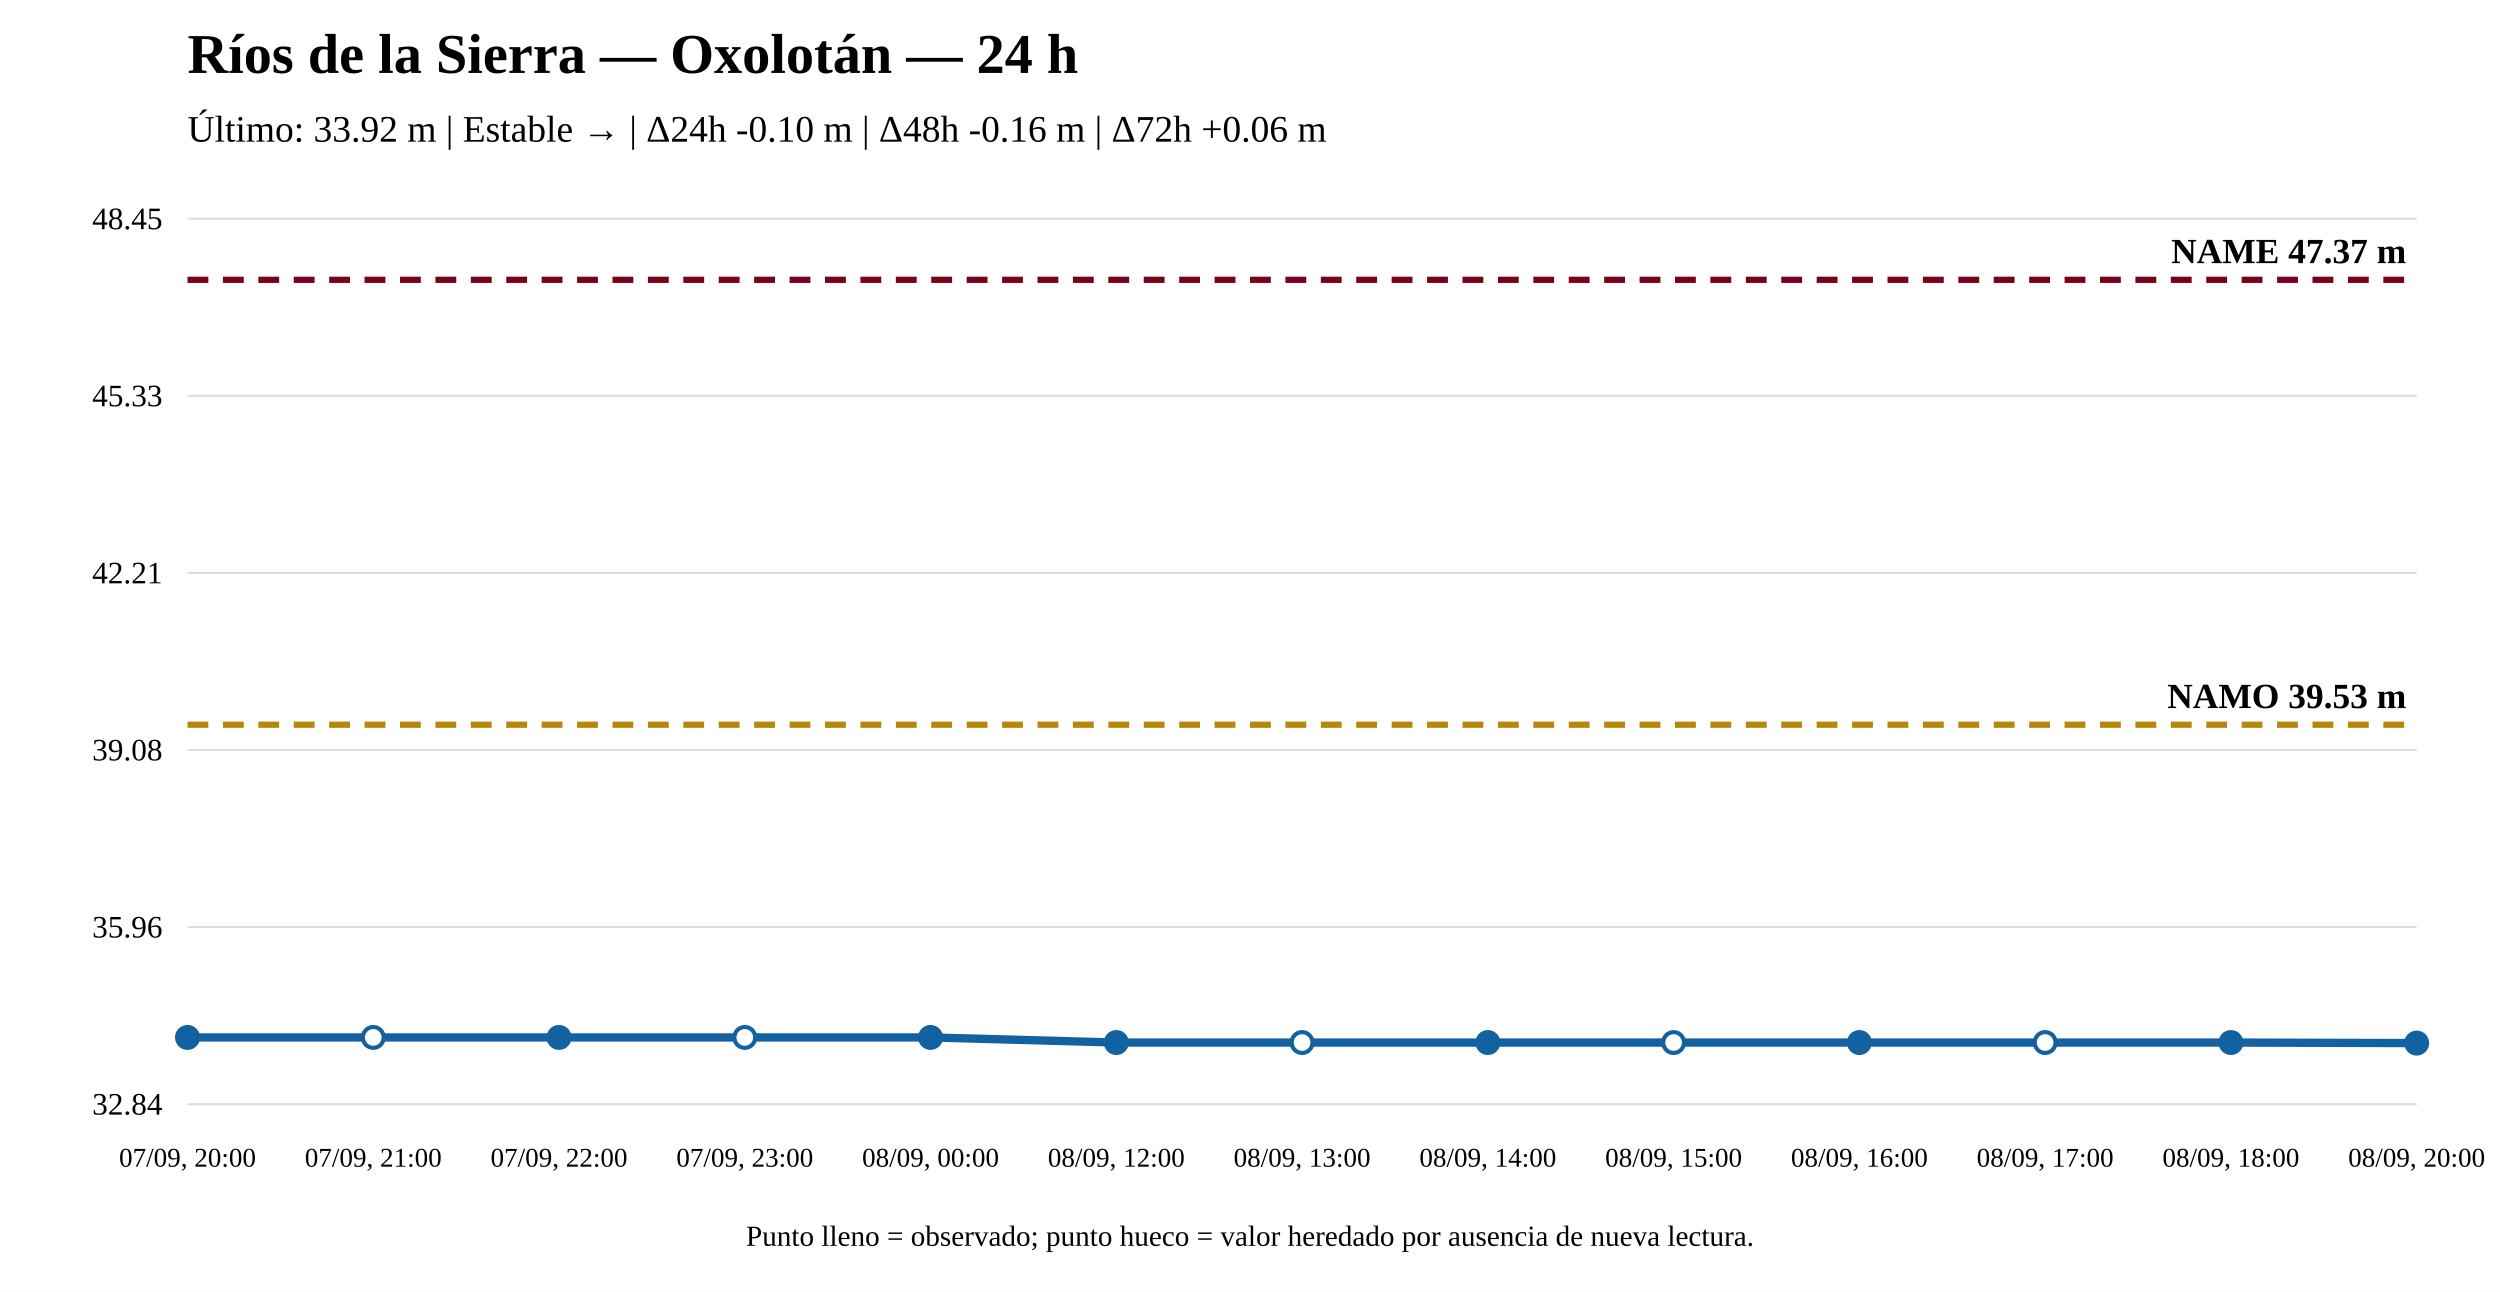
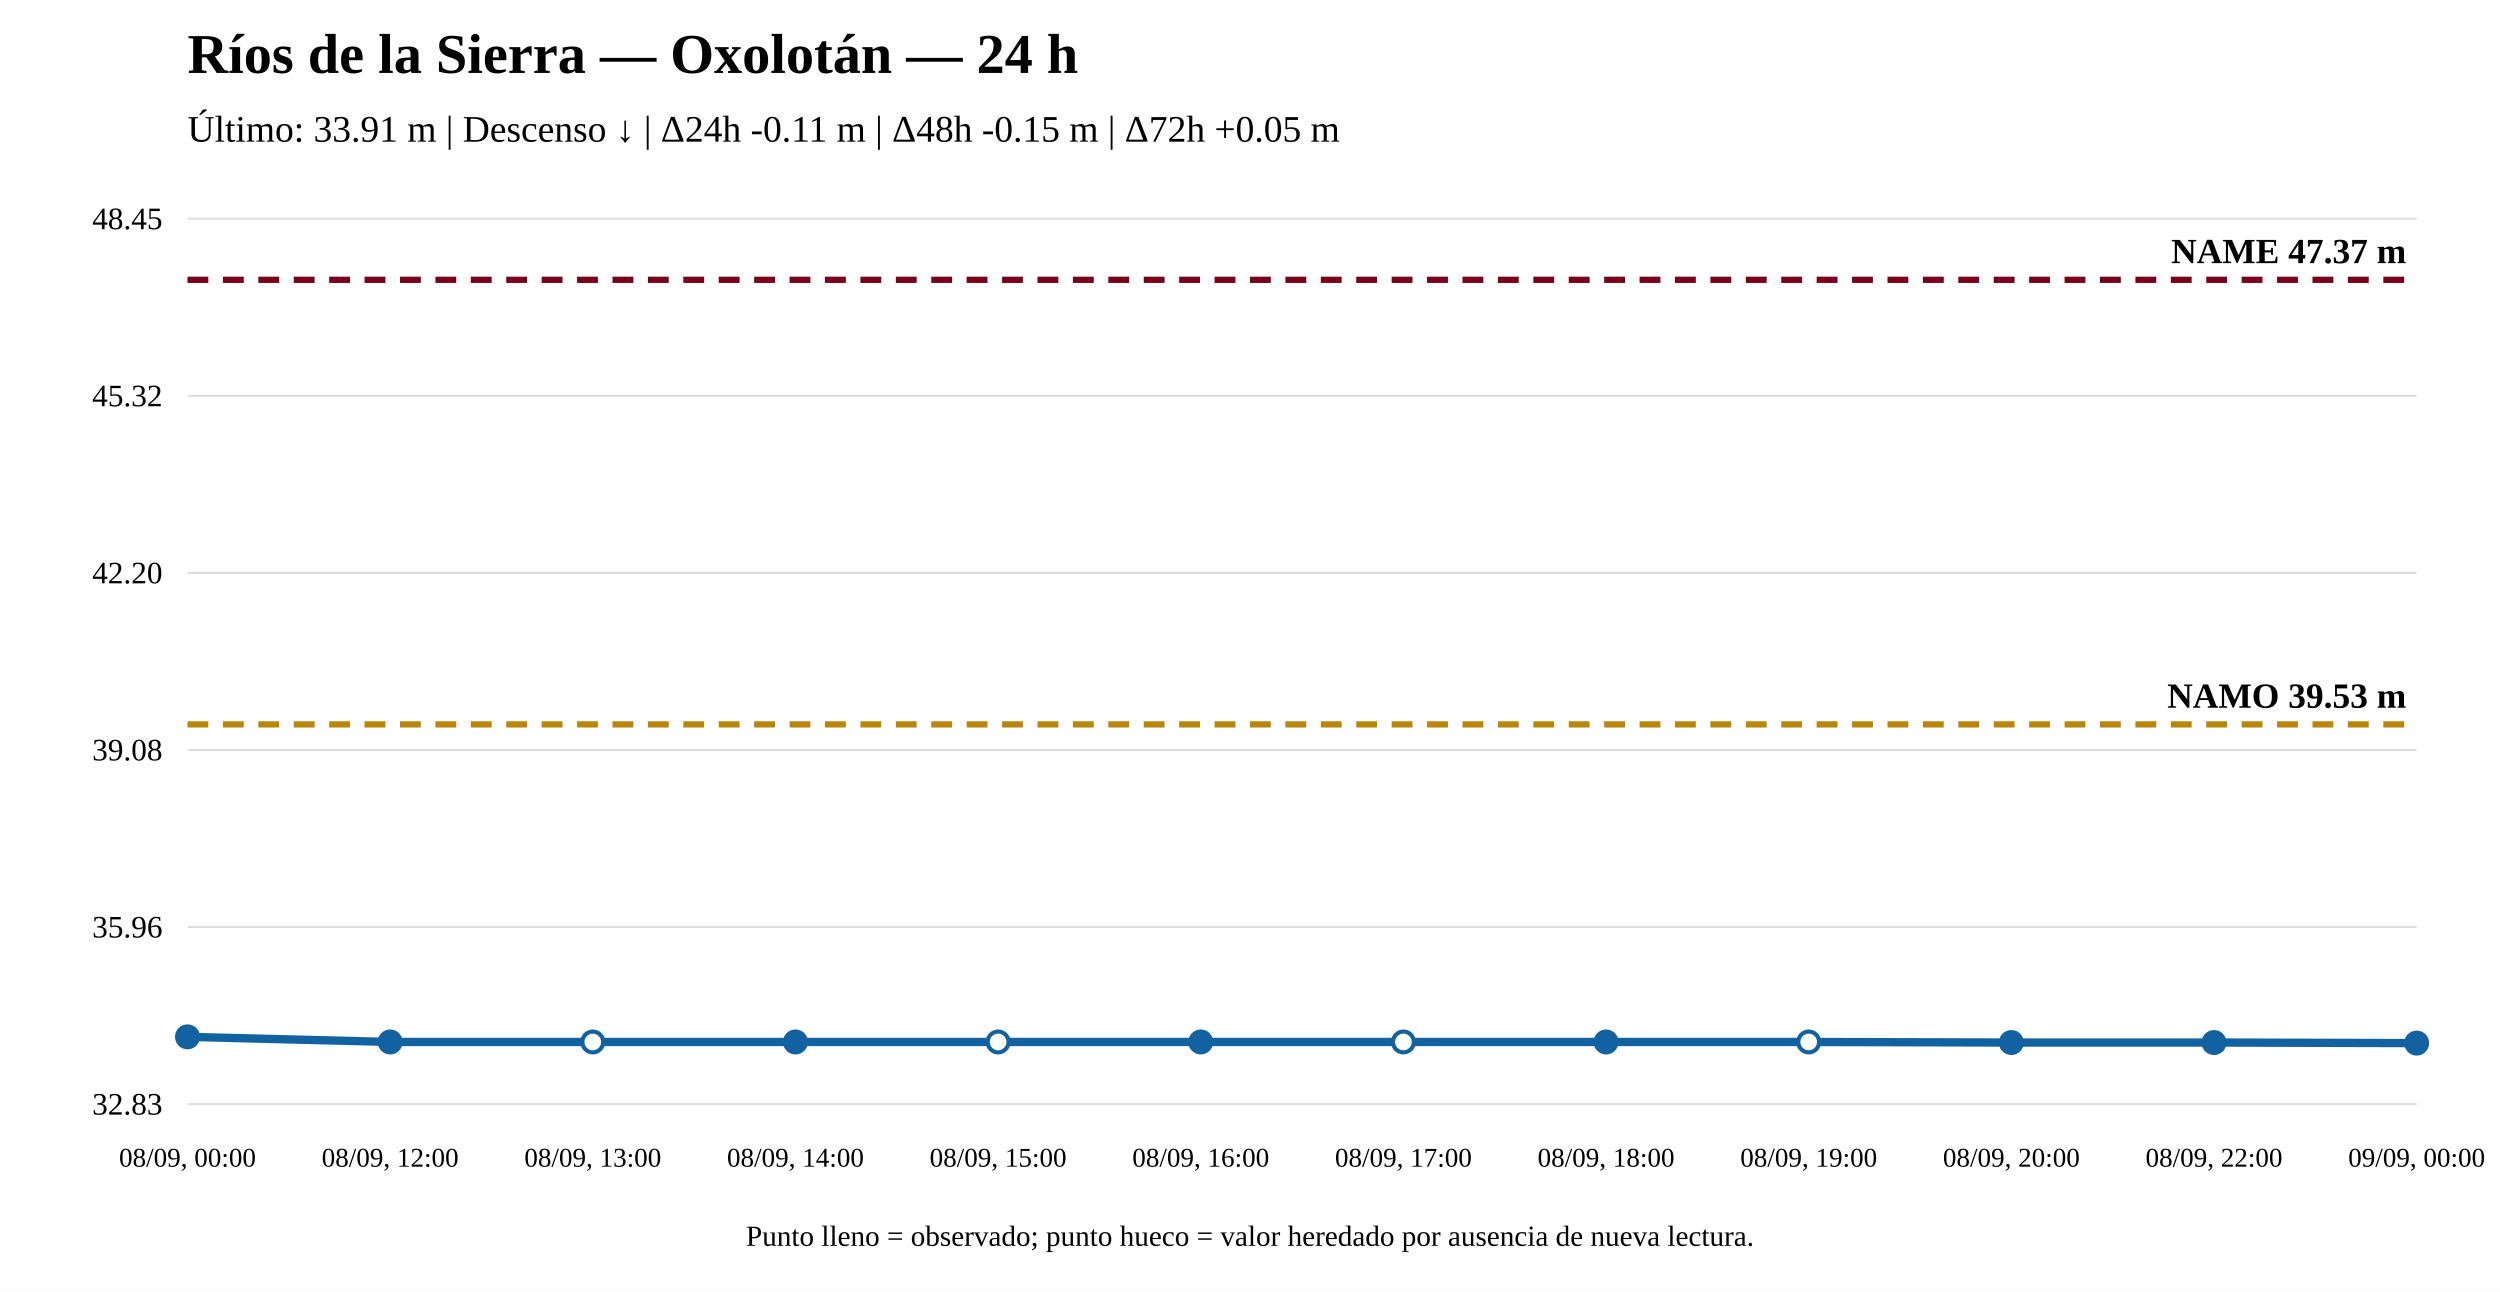
<svg xmlns="http://www.w3.org/2000/svg" width="1200" height="620" viewBox="0 0 1200 620">
  <rect width="100%" height="100%" fill="white" />
  <text x="90" y="35" font-size="27" font-weight="bold">Ríos de la Sierra — Oxolotán — 24 h</text>
-   <text x="90" y="68" font-size="18">Último: 33.92 m | Estable → | Δ24h -0.10 m | Δ48h -0.16 m | Δ72h +0.06 m</text>
+   <text x="90" y="68" font-size="18">Último: 33.91 m | Descenso ↓ | Δ24h -0.11 m | Δ48h -0.15 m | Δ72h +0.05 m</text>
  <line x1="90" y1="530" x2="1160" y2="530" stroke="#ddd" />
  <line x1="90" y1="445" x2="1160" y2="445" stroke="#ddd" />
  <line x1="90" y1="360" x2="1160" y2="360" stroke="#ddd" />
  <line x1="90" y1="275" x2="1160" y2="275" stroke="#ddd" />
  <line x1="90" y1="190" x2="1160" y2="190" stroke="#ddd" />
  <line x1="90" y1="105" x2="1160" y2="105" stroke="#ddd" />
-   <text x="78" y="535" text-anchor="end" font-size="15">32.84</text>
+   <text x="78" y="535" text-anchor="end" font-size="15">32.83</text>
  <text x="78" y="450" text-anchor="end" font-size="15">35.96</text>
  <text x="78" y="365" text-anchor="end" font-size="15">39.08</text>
-   <text x="78" y="280" text-anchor="end" font-size="15">42.21</text>
-   <text x="78" y="195" text-anchor="end" font-size="15">45.33</text>
+   <text x="78" y="280" text-anchor="end" font-size="15">42.20</text>
+   <text x="78" y="195" text-anchor="end" font-size="15">45.32</text>
  <text x="78" y="110" text-anchor="end" font-size="15">48.45</text>
-   <line x1="90" y1="347.873" x2="1160" y2="347.873" stroke="#b8860b" stroke-width="3" stroke-dasharray="10 7" />
-   <text x="1155" y="339.873" text-anchor="end" font-size="17" font-weight="bold">NAMO 39.53 m</text>
+   <line x1="90" y1="347.714" x2="1160" y2="347.714" stroke="#b8860b" stroke-width="3" stroke-dasharray="10 7" />
+   <text x="1155" y="339.714" text-anchor="end" font-size="17" font-weight="bold">NAMO 39.53 m</text>
  <line x1="90" y1="134.31" x2="1160" y2="134.31" stroke="#7a0019" stroke-width="3" stroke-dasharray="10 7" />
  <text x="1155" y="126.31" text-anchor="end" font-size="17" font-weight="bold">NAME 47.37 m</text>
-   <polyline fill="none" stroke="#1261a0" stroke-width="4" points="90,497.966 179.167,497.966 268.333,497.966 357.5,497.966 446.667,497.966 535.833,500.417 625,500.417 714.167,500.417 803.333,500.417 892.5,500.417 981.667,500.417 1070.833,500.417 1160,500.69" />
-   <circle cx="90" cy="497.966" r="5" fill="#1261a0" stroke="#1261a0" stroke-width="2" />
-   <circle cx="179.167" cy="497.966" r="5" fill="white" stroke="#1261a0" stroke-width="2" />
-   <circle cx="268.333" cy="497.966" r="5" fill="#1261a0" stroke="#1261a0" stroke-width="2" />
-   <circle cx="357.5" cy="497.966" r="5" fill="white" stroke="#1261a0" stroke-width="2" />
-   <circle cx="446.667" cy="497.966" r="5" fill="#1261a0" stroke="#1261a0" stroke-width="2" />
-   <circle cx="535.833" cy="500.417" r="5" fill="#1261a0" stroke="#1261a0" stroke-width="2" />
-   <circle cx="625" cy="500.417" r="5" fill="white" stroke="#1261a0" stroke-width="2" />
-   <circle cx="714.167" cy="500.417" r="5" fill="#1261a0" stroke="#1261a0" stroke-width="2" />
-   <circle cx="803.333" cy="500.417" r="5" fill="white" stroke="#1261a0" stroke-width="2" />
-   <circle cx="892.5" cy="500.417" r="5" fill="#1261a0" stroke="#1261a0" stroke-width="2" />
-   <circle cx="981.667" cy="500.417" r="5" fill="white" stroke="#1261a0" stroke-width="2" />
-   <circle cx="1070.833" cy="500.417" r="5" fill="#1261a0" stroke="#1261a0" stroke-width="2" />
+   <polyline fill="none" stroke="#1261a0" stroke-width="4" points="90,497.695 187.273,500.145 284.545,500.145 381.818,500.145 479.091,500.145 576.364,500.145 673.636,500.145 770.909,500.145 868.182,500.145 965.455,500.417 1062.727,500.417 1160,500.69" />
+   <circle cx="90" cy="497.695" r="5" fill="#1261a0" stroke="#1261a0" stroke-width="2" />
+   <circle cx="187.273" cy="500.145" r="5" fill="#1261a0" stroke="#1261a0" stroke-width="2" />
+   <circle cx="284.545" cy="500.145" r="5" fill="white" stroke="#1261a0" stroke-width="2" />
+   <circle cx="381.818" cy="500.145" r="5" fill="#1261a0" stroke="#1261a0" stroke-width="2" />
+   <circle cx="479.091" cy="500.145" r="5" fill="white" stroke="#1261a0" stroke-width="2" />
+   <circle cx="576.364" cy="500.145" r="5" fill="#1261a0" stroke="#1261a0" stroke-width="2" />
+   <circle cx="673.636" cy="500.145" r="5" fill="white" stroke="#1261a0" stroke-width="2" />
+   <circle cx="770.909" cy="500.145" r="5" fill="#1261a0" stroke="#1261a0" stroke-width="2" />
+   <circle cx="868.182" cy="500.145" r="5" fill="white" stroke="#1261a0" stroke-width="2" />
+   <circle cx="965.455" cy="500.417" r="5" fill="#1261a0" stroke="#1261a0" stroke-width="2" />
+   <circle cx="1062.727" cy="500.417" r="5" fill="#1261a0" stroke="#1261a0" stroke-width="2" />
  <circle cx="1160" cy="500.69" r="5" fill="#1261a0" stroke="#1261a0" stroke-width="2" />
-   <text x="90" y="560" text-anchor="middle" font-size="13">07/09, 20:00</text>
-   <text x="179.167" y="560" text-anchor="middle" font-size="13">07/09, 21:00</text>
-   <text x="268.333" y="560" text-anchor="middle" font-size="13">07/09, 22:00</text>
-   <text x="357.5" y="560" text-anchor="middle" font-size="13">07/09, 23:00</text>
-   <text x="446.667" y="560" text-anchor="middle" font-size="13">08/09, 00:00</text>
-   <text x="535.833" y="560" text-anchor="middle" font-size="13">08/09, 12:00</text>
-   <text x="625" y="560" text-anchor="middle" font-size="13">08/09, 13:00</text>
-   <text x="714.167" y="560" text-anchor="middle" font-size="13">08/09, 14:00</text>
-   <text x="803.333" y="560" text-anchor="middle" font-size="13">08/09, 15:00</text>
-   <text x="892.5" y="560" text-anchor="middle" font-size="13">08/09, 16:00</text>
-   <text x="981.667" y="560" text-anchor="middle" font-size="13">08/09, 17:00</text>
-   <text x="1070.833" y="560" text-anchor="middle" font-size="13">08/09, 18:00</text>
-   <text x="1160" y="560" text-anchor="middle" font-size="13">08/09, 20:00</text>
+   <text x="90" y="560" text-anchor="middle" font-size="13">08/09, 00:00</text>
+   <text x="187.273" y="560" text-anchor="middle" font-size="13">08/09, 12:00</text>
+   <text x="284.545" y="560" text-anchor="middle" font-size="13">08/09, 13:00</text>
+   <text x="381.818" y="560" text-anchor="middle" font-size="13">08/09, 14:00</text>
+   <text x="479.091" y="560" text-anchor="middle" font-size="13">08/09, 15:00</text>
+   <text x="576.364" y="560" text-anchor="middle" font-size="13">08/09, 16:00</text>
+   <text x="673.636" y="560" text-anchor="middle" font-size="13">08/09, 17:00</text>
+   <text x="770.909" y="560" text-anchor="middle" font-size="13">08/09, 18:00</text>
+   <text x="868.182" y="560" text-anchor="middle" font-size="13">08/09, 19:00</text>
+   <text x="965.455" y="560" text-anchor="middle" font-size="13">08/09, 20:00</text>
+   <text x="1062.727" y="560" text-anchor="middle" font-size="13">08/09, 22:00</text>
+   <text x="1160" y="560" text-anchor="middle" font-size="13">09/09, 00:00</text>
  <text x="600" y="598" text-anchor="middle" font-size="14">Punto lleno = observado; punto hueco = valor heredado por ausencia de nueva lectura.</text>
</svg>
